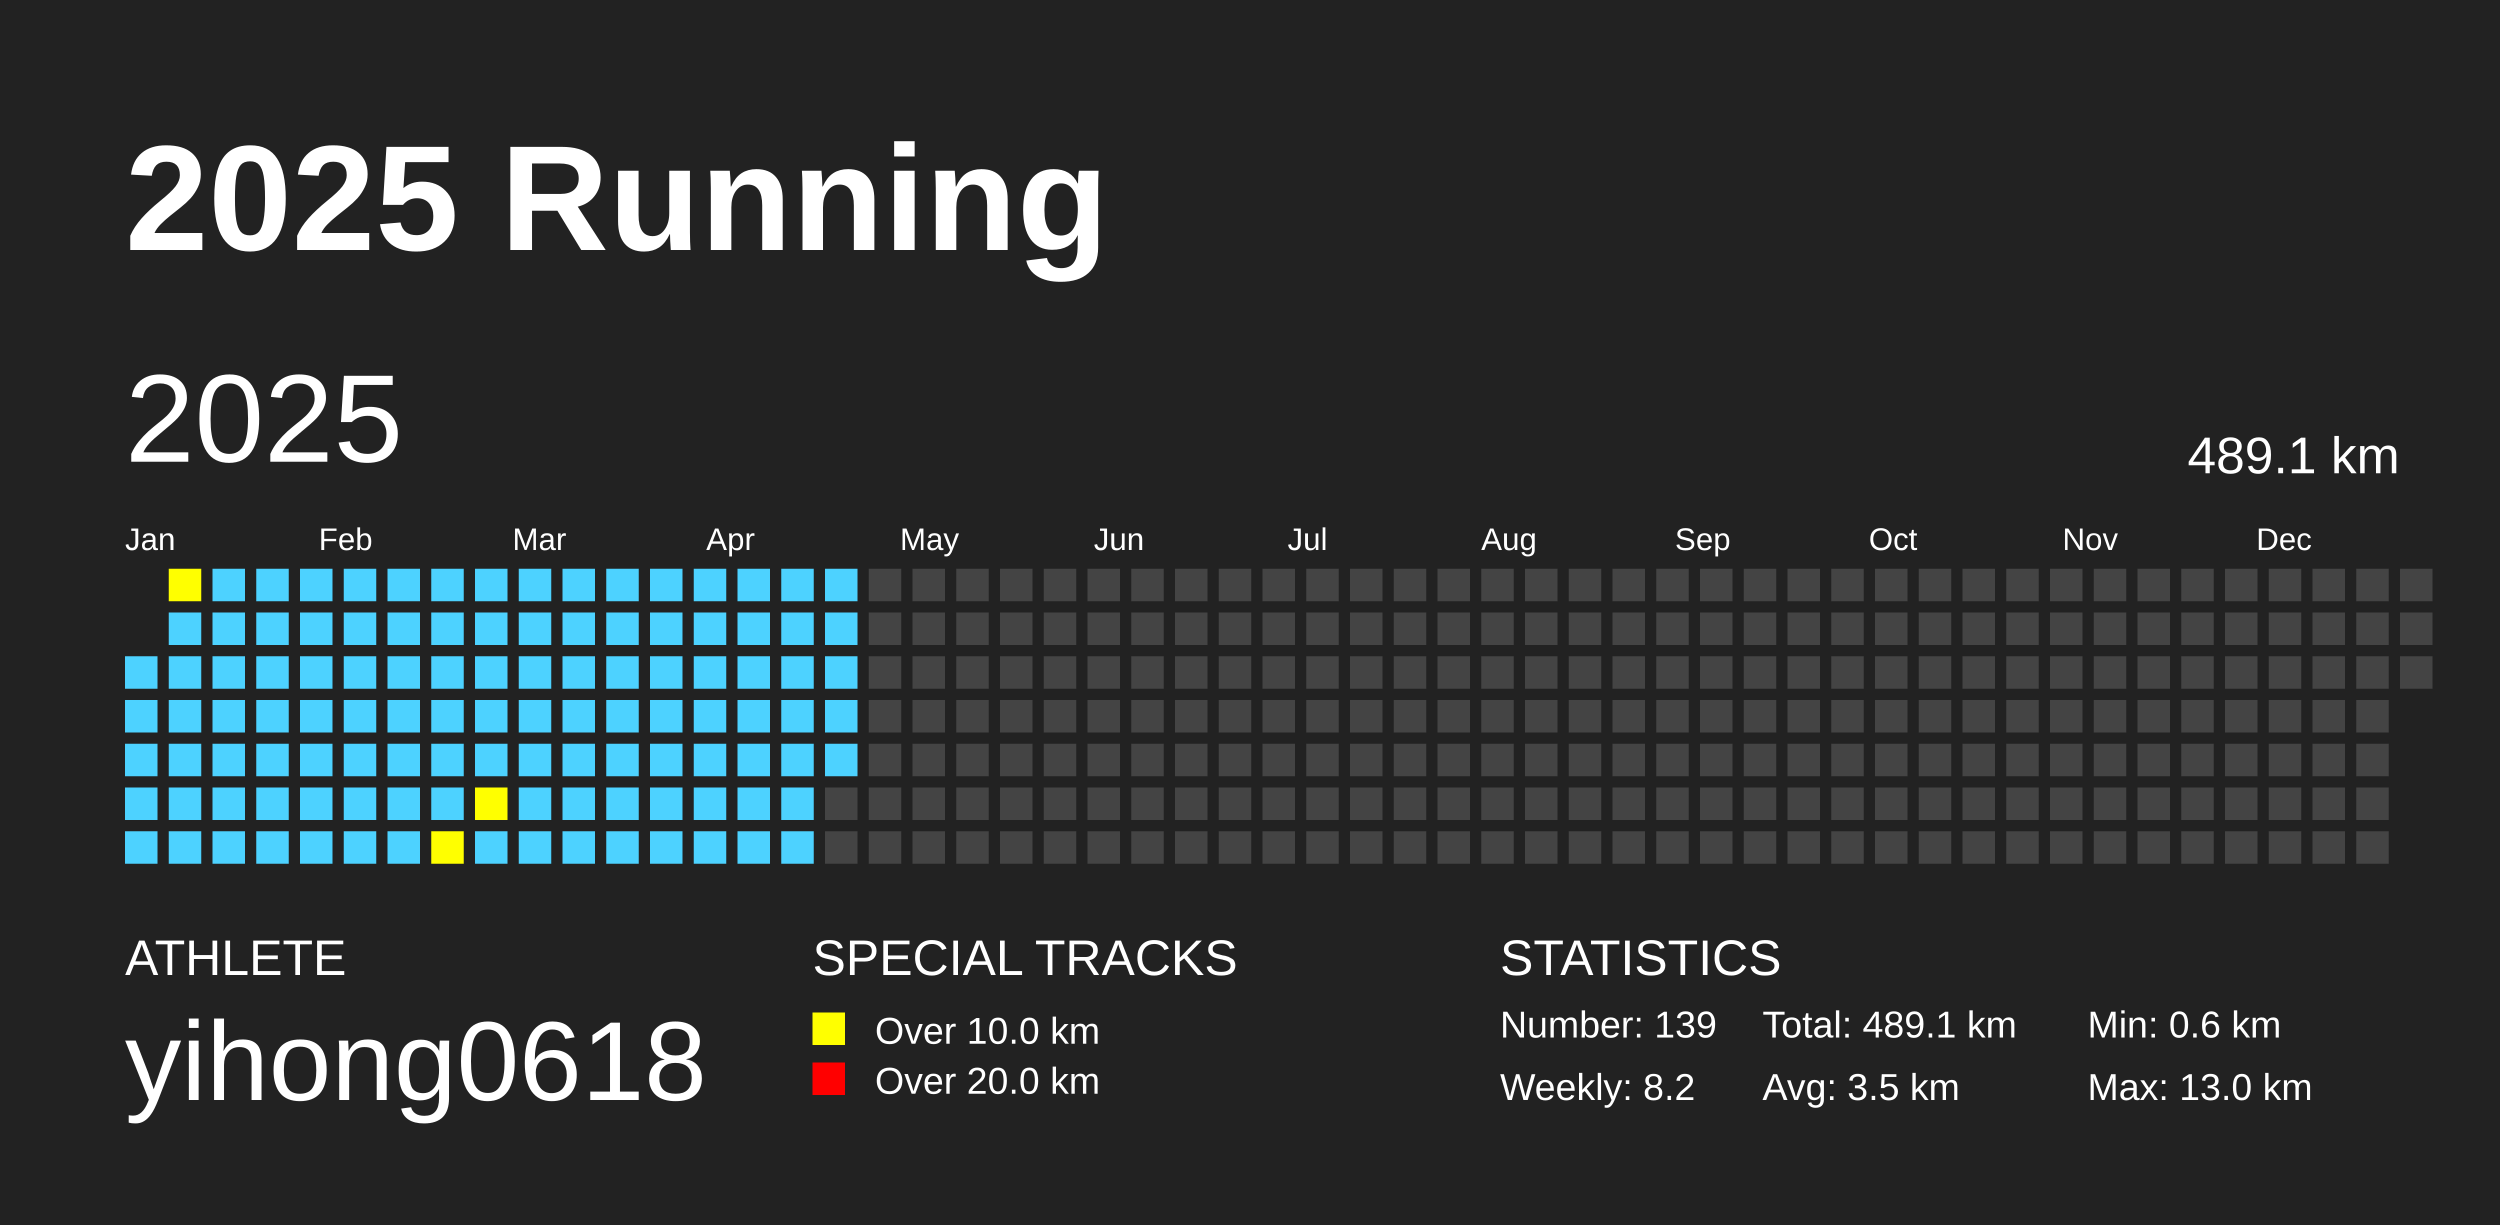
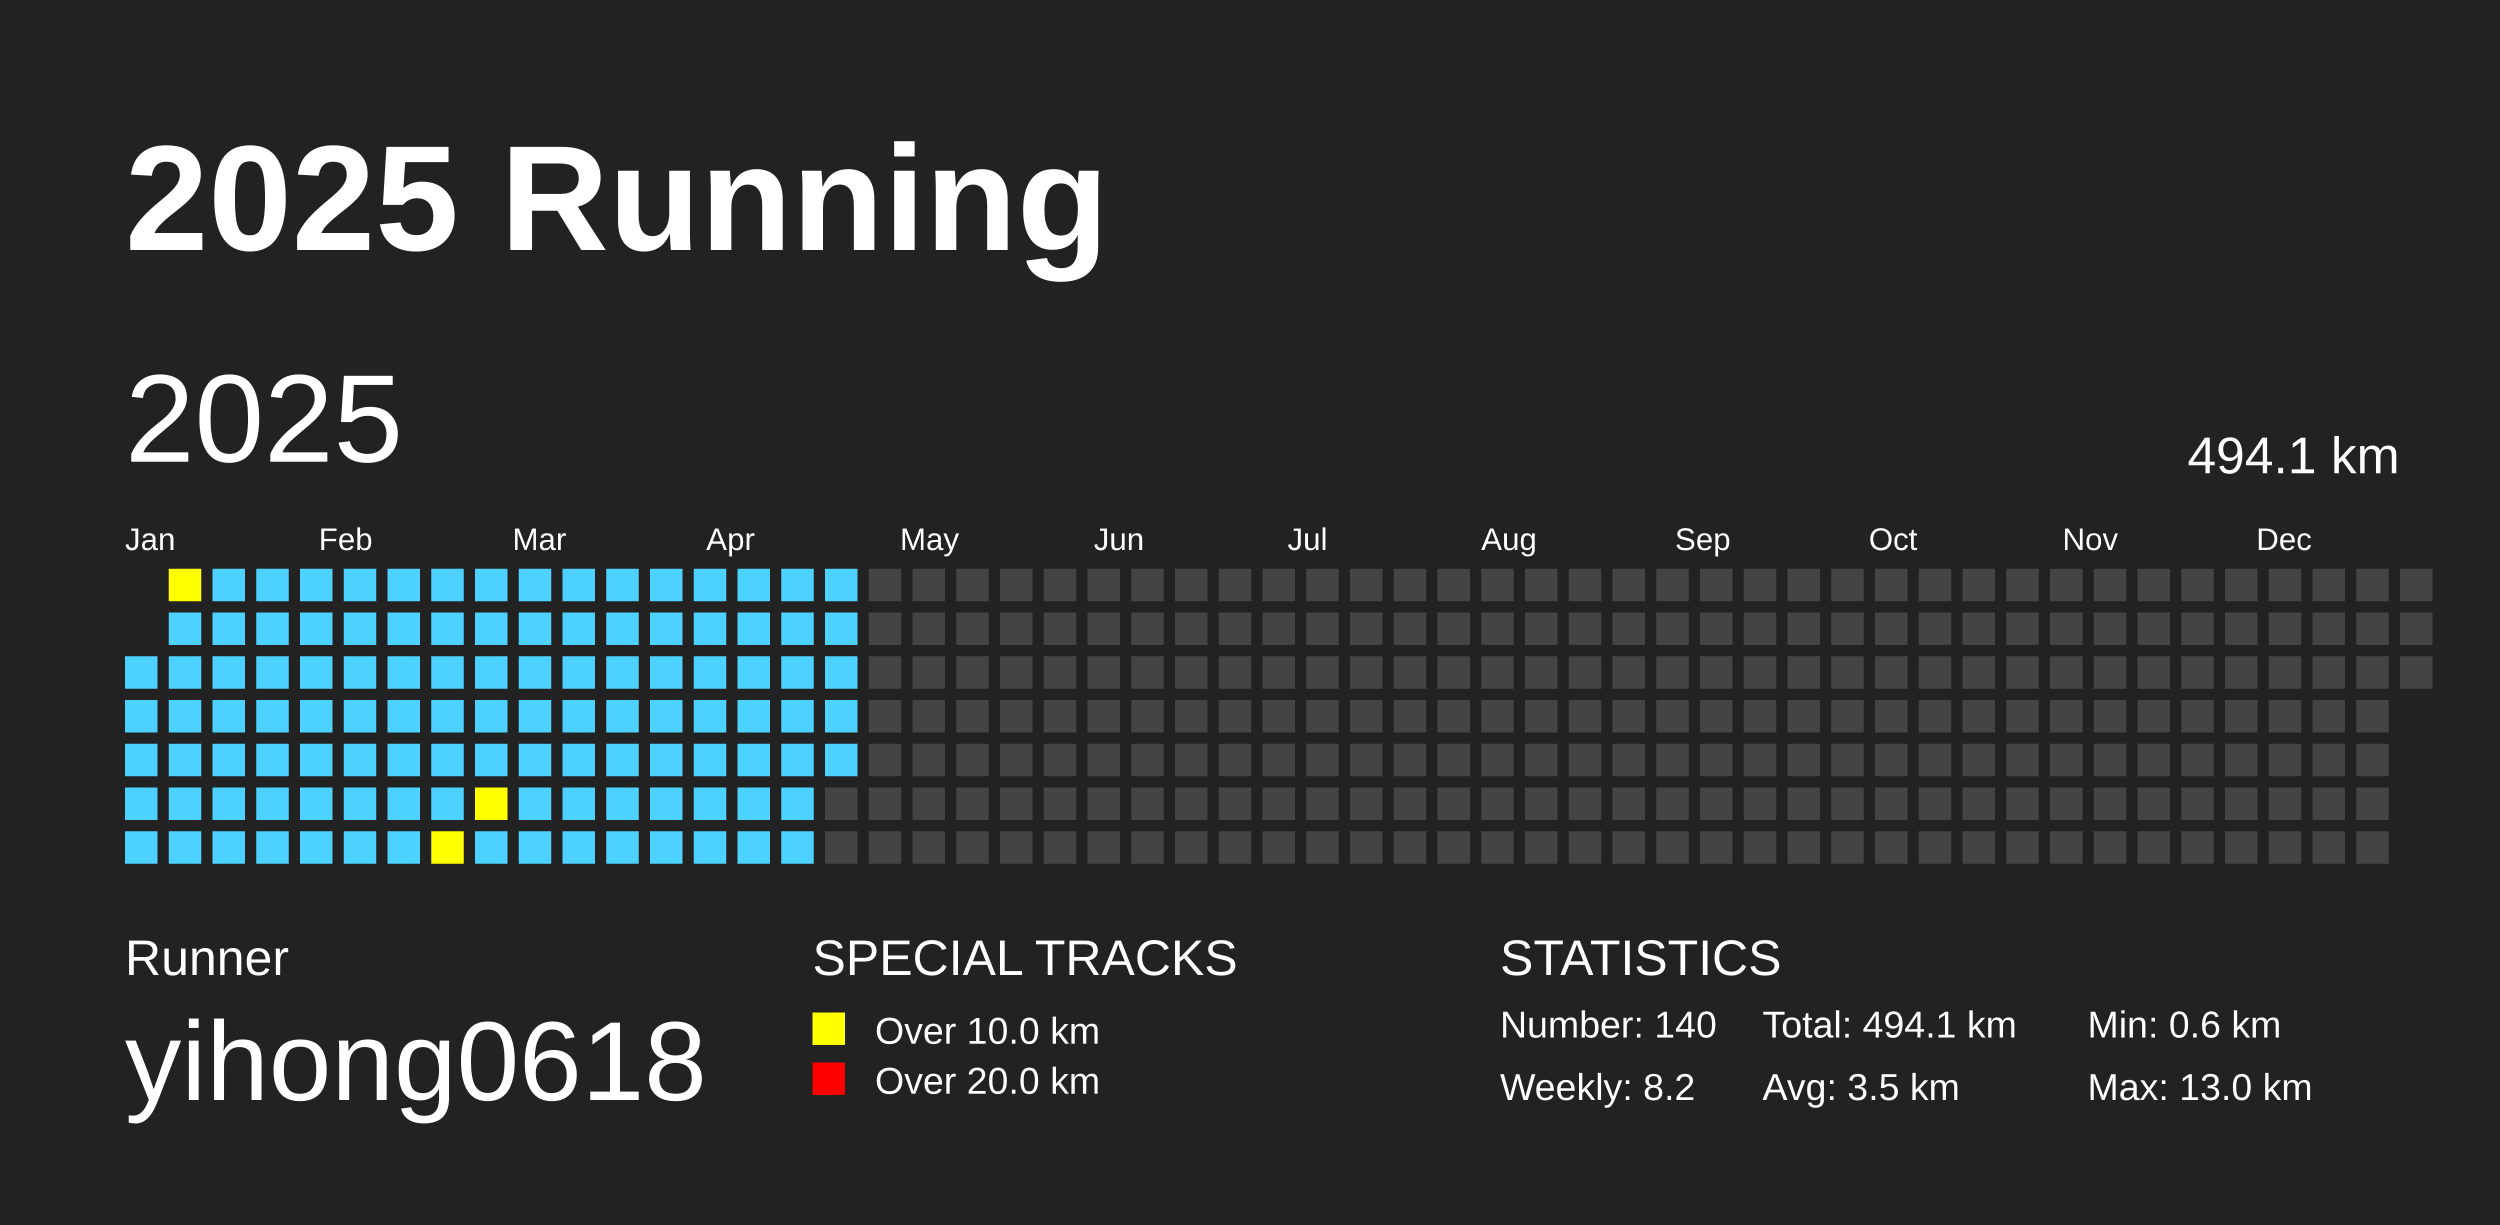
<svg xmlns="http://www.w3.org/2000/svg" baseProfile="full" height="98mm" version="1.1" viewBox="0,0,200,98" width="200mm">
  <defs />
  <rect fill="#222222" height="98" width="200" x="0" y="0" />
  <text fill="#FFFFFF" style="font-size:12px; font-family:Arial; font-weight:bold;" x="10" y="20">2025 Running</text>
-   <text fill="#FFFFFF" style="font-size:4px; font-family:Arial" x="10" y="78">ATHLETE</text>
+   <text fill="#FFFFFF" style="font-size:4px; font-family:Arial" x="10" y="78">Runner</text>
  <text fill="#FFFFFF" style="font-size:9px; font-family:Arial" x="10" y="88">yihong0618</text>
  <text fill="#FFFFFF" style="font-size:4px; font-family:Arial" x="65" y="78">SPECIAL TRACKS</text>
  <rect fill="yellow" height="2.6" width="2.6" x="65" y="81" />
  <text fill="#FFFFFF" style="font-size:3px; font-family:Arial" x="70" y="83.5">Over 10.0 km</text>
  <rect fill="red" height="2.6" width="2.6" x="65" y="85" />
  <text fill="#FFFFFF" style="font-size:3px; font-family:Arial" x="70" y="87.5">Over 20.0 km</text>
  <text fill="#FFFFFF" style="font-size:4px; font-family:Arial" x="120" y="78">STATISTICS</text>
-   <text fill="#FFFFFF" style="font-size:3px; font-family:Arial" x="120" y="83">Number: 139</text>
+   <text fill="#FFFFFF" style="font-size:3px; font-family:Arial" x="120" y="83">Number: 140</text>
  <text fill="#FFFFFF" style="font-size:3px; font-family:Arial" x="120" y="88">Weekly: 8.2</text>
-   <text fill="#FFFFFF" style="font-size:3px; font-family:Arial" x="141" y="83">Total: 489.1 km</text>
+   <text fill="#FFFFFF" style="font-size:3px; font-family:Arial" x="141" y="83">Total: 494.1 km</text>
  <text fill="#FFFFFF" style="font-size:3px; font-family:Arial" x="141" y="88">Avg: 3.5 km</text>
  <text fill="#FFFFFF" style="font-size:3px; font-family:Arial" x="167" y="83">Min: 0.6 km</text>
  <text fill="#FFFFFF" style="font-size:3px; font-family:Arial" x="167" y="88">Max: 13.0 km</text>
  <text dominant-baseline="hanging" fill="#FFFFFF" style="font-size:10.0px; font-family:Arial;" x="10" y="30">2025</text>
-   <text dominant-baseline="hanging" fill="#FFFFFF" style="font-size:4.125px; font-family:Arial;" x="175" y="35">489.1 km</text>
+   <text dominant-baseline="hanging" fill="#FFFFFF" style="font-size:4.125px; font-family:Arial;" x="175" y="35">494.1 km</text>
  <text fill="#FFFFFF" style="font-size:2.5px; font-family:Arial" x="10.0" y="44">Jan</text>
  <text fill="#FFFFFF" style="font-size:2.5px; font-family:Arial" x="25.5" y="44">Feb</text>
  <text fill="#FFFFFF" style="font-size:2.5px; font-family:Arial" x="41.0" y="44">Mar</text>
  <text fill="#FFFFFF" style="font-size:2.5px; font-family:Arial" x="56.5" y="44">Apr</text>
  <text fill="#FFFFFF" style="font-size:2.5px; font-family:Arial" x="72.0" y="44">May</text>
  <text fill="#FFFFFF" style="font-size:2.5px; font-family:Arial" x="87.5" y="44">Jun</text>
  <text fill="#FFFFFF" style="font-size:2.5px; font-family:Arial" x="103.0" y="44">Jul</text>
  <text fill="#FFFFFF" style="font-size:2.5px; font-family:Arial" x="118.5" y="44">Aug</text>
  <text fill="#FFFFFF" style="font-size:2.5px; font-family:Arial" x="134.0" y="44">Sep</text>
  <text fill="#FFFFFF" style="font-size:2.5px; font-family:Arial" x="149.5" y="44">Oct</text>
  <text fill="#FFFFFF" style="font-size:2.5px; font-family:Arial" x="165.0" y="44">Nov</text>
  <text fill="#FFFFFF" style="font-size:2.5px; font-family:Arial" x="180.5" y="44">Dec</text>
  <rect fill="#4DD2FF" height="2.6" width="2.6" x="10.0" y="52.5" />
  <rect fill="#4DD2FF" height="2.6" width="2.6" x="10.0" y="56.0" />
  <rect fill="#4DD2FF" height="2.6" width="2.6" x="10.0" y="59.5" />
  <rect fill="#4DD2FF" height="2.6" width="2.6" x="10.0" y="63.0" />
  <rect fill="#4DD2FF" height="2.6" width="2.6" x="10.0" y="66.5" />
  <rect fill="yellow" height="2.6" width="2.6" x="13.5" y="45.5" />
  <rect fill="#4DD2FF" height="2.6" width="2.6" x="13.5" y="49.0" />
  <rect fill="#4DD2FF" height="2.6" width="2.6" x="13.5" y="52.5" />
  <rect fill="#4DD2FF" height="2.6" width="2.6" x="13.5" y="56.0" />
  <rect fill="#4DD2FF" height="2.6" width="2.6" x="13.5" y="59.5" />
  <rect fill="#4DD2FF" height="2.6" width="2.6" x="13.5" y="63.0" />
  <rect fill="#4DD2FF" height="2.6" width="2.6" x="13.5" y="66.5" />
  <rect fill="#4DD2FF" height="2.6" width="2.6" x="17.0" y="45.5" />
  <rect fill="#4DD2FF" height="2.6" width="2.6" x="17.0" y="49.0" />
  <rect fill="#4DD2FF" height="2.6" width="2.6" x="17.0" y="52.5" />
  <rect fill="#4DD2FF" height="2.6" width="2.6" x="17.0" y="56.0" />
  <rect fill="#4DD2FF" height="2.6" width="2.6" x="17.0" y="59.5" />
  <rect fill="#4DD2FF" height="2.6" width="2.6" x="17.0" y="63.0" />
  <rect fill="#4DD2FF" height="2.6" width="2.6" x="17.0" y="66.5" />
  <rect fill="#4DD2FF" height="2.6" width="2.6" x="20.5" y="45.5" />
  <rect fill="#4DD2FF" height="2.6" width="2.6" x="20.5" y="49.0" />
  <rect fill="#4DD2FF" height="2.6" width="2.6" x="20.5" y="52.5" />
  <rect fill="#4DD2FF" height="2.6" width="2.6" x="20.5" y="56.0" />
  <rect fill="#4DD2FF" height="2.6" width="2.6" x="20.5" y="59.5" />
  <rect fill="#4DD2FF" height="2.6" width="2.6" x="20.5" y="63.0" />
  <rect fill="#4DD2FF" height="2.6" width="2.6" x="20.5" y="66.5" />
  <rect fill="#4DD2FF" height="2.6" width="2.6" x="24.0" y="45.5" />
  <rect fill="#4DD2FF" height="2.6" width="2.6" x="24.0" y="49.0" />
  <rect fill="#4DD2FF" height="2.6" width="2.6" x="24.0" y="52.5" />
  <rect fill="#4DD2FF" height="2.6" width="2.6" x="24.0" y="56.0" />
  <rect fill="#4DD2FF" height="2.6" width="2.6" x="24.0" y="59.5" />
  <rect fill="#4DD2FF" height="2.6" width="2.6" x="24.0" y="63.0" />
  <rect fill="#4DD2FF" height="2.6" width="2.6" x="24.0" y="66.5" />
  <rect fill="#4DD2FF" height="2.6" width="2.6" x="27.5" y="45.5" />
  <rect fill="#4DD2FF" height="2.6" width="2.6" x="27.5" y="49.0" />
  <rect fill="#4DD2FF" height="2.6" width="2.6" x="27.5" y="52.5" />
  <rect fill="#4DD2FF" height="2.6" width="2.6" x="27.5" y="56.0" />
  <rect fill="#4DD2FF" height="2.6" width="2.6" x="27.5" y="59.5" />
  <rect fill="#4DD2FF" height="2.6" width="2.6" x="27.5" y="63.0" />
  <rect fill="#4DD2FF" height="2.6" width="2.6" x="27.5" y="66.5" />
  <rect fill="#4DD2FF" height="2.6" width="2.6" x="31.0" y="45.5" />
  <rect fill="#4DD2FF" height="2.6" width="2.6" x="31.0" y="49.0" />
  <rect fill="#4DD2FF" height="2.6" width="2.6" x="31.0" y="52.5" />
  <rect fill="#4DD2FF" height="2.6" width="2.6" x="31.0" y="56.0" />
  <rect fill="#4DD2FF" height="2.6" width="2.6" x="31.0" y="59.5" />
  <rect fill="#4DD2FF" height="2.6" width="2.6" x="31.0" y="63.0" />
  <rect fill="#4DD2FF" height="2.6" width="2.6" x="31.0" y="66.5" />
  <rect fill="#4DD2FF" height="2.6" width="2.6" x="34.5" y="45.5" />
  <rect fill="#4DD2FF" height="2.6" width="2.6" x="34.5" y="49.0" />
  <rect fill="#4DD2FF" height="2.6" width="2.6" x="34.5" y="52.5" />
  <rect fill="#4DD2FF" height="2.6" width="2.6" x="34.5" y="56.0" />
  <rect fill="#4DD2FF" height="2.6" width="2.6" x="34.5" y="59.5" />
  <rect fill="#4DD2FF" height="2.6" width="2.6" x="34.5" y="63.0" />
  <rect fill="yellow" height="2.6" width="2.6" x="34.5" y="66.5" />
  <rect fill="#4DD2FF" height="2.6" width="2.6" x="38.0" y="45.5" />
  <rect fill="#4DD2FF" height="2.6" width="2.6" x="38.0" y="49.0" />
  <rect fill="#4DD2FF" height="2.6" width="2.6" x="38.0" y="52.5" />
  <rect fill="#4DD2FF" height="2.6" width="2.6" x="38.0" y="56.0" />
  <rect fill="#4DD2FF" height="2.6" width="2.6" x="38.0" y="59.5" />
  <rect fill="yellow" height="2.6" width="2.6" x="38.0" y="63.0" />
  <rect fill="#4DD2FF" height="2.6" width="2.6" x="38.0" y="66.5" />
  <rect fill="#4DD2FF" height="2.6" width="2.6" x="41.5" y="45.5" />
  <rect fill="#4DD2FF" height="2.6" width="2.6" x="41.5" y="49.0" />
  <rect fill="#4DD2FF" height="2.6" width="2.6" x="41.5" y="52.5" />
  <rect fill="#4DD2FF" height="2.6" width="2.6" x="41.5" y="56.0" />
  <rect fill="#4DD2FF" height="2.6" width="2.6" x="41.5" y="59.5" />
  <rect fill="#4DD2FF" height="2.6" width="2.6" x="41.5" y="63.0" />
  <rect fill="#4DD2FF" height="2.6" width="2.6" x="41.5" y="66.5" />
  <rect fill="#4DD2FF" height="2.6" width="2.6" x="45.0" y="45.5" />
  <rect fill="#4DD2FF" height="2.6" width="2.6" x="45.0" y="49.0" />
  <rect fill="#4DD2FF" height="2.6" width="2.6" x="45.0" y="52.5" />
  <rect fill="#4DD2FF" height="2.6" width="2.6" x="45.0" y="56.0" />
  <rect fill="#4DD2FF" height="2.6" width="2.6" x="45.0" y="59.5" />
  <rect fill="#4DD2FF" height="2.6" width="2.6" x="45.0" y="63.0" />
  <rect fill="#4DD2FF" height="2.6" width="2.6" x="45.0" y="66.5" />
  <rect fill="#4DD2FF" height="2.6" width="2.6" x="48.5" y="45.5" />
  <rect fill="#4DD2FF" height="2.6" width="2.6" x="48.5" y="49.0" />
  <rect fill="#4DD2FF" height="2.6" width="2.6" x="48.5" y="52.5" />
  <rect fill="#4DD2FF" height="2.6" width="2.6" x="48.5" y="56.0" />
  <rect fill="#4DD2FF" height="2.6" width="2.6" x="48.5" y="59.5" />
  <rect fill="#4DD2FF" height="2.6" width="2.6" x="48.5" y="63.0" />
  <rect fill="#4DD2FF" height="2.6" width="2.6" x="48.5" y="66.5" />
  <rect fill="#4DD2FF" height="2.6" width="2.6" x="52.0" y="45.5" />
  <rect fill="#4DD2FF" height="2.6" width="2.6" x="52.0" y="49.0" />
  <rect fill="#4DD2FF" height="2.6" width="2.6" x="52.0" y="52.5" />
  <rect fill="#4DD2FF" height="2.6" width="2.6" x="52.0" y="56.0" />
  <rect fill="#4DD2FF" height="2.6" width="2.6" x="52.0" y="59.5" />
  <rect fill="#4DD2FF" height="2.6" width="2.6" x="52.0" y="63.0" />
  <rect fill="#4DD2FF" height="2.6" width="2.6" x="52.0" y="66.5" />
  <rect fill="#4DD2FF" height="2.6" width="2.6" x="55.5" y="45.5" />
  <rect fill="#4DD2FF" height="2.6" width="2.6" x="55.5" y="49.0" />
  <rect fill="#4DD2FF" height="2.6" width="2.6" x="55.5" y="52.5" />
  <rect fill="#4DD2FF" height="2.6" width="2.6" x="55.5" y="56.0" />
  <rect fill="#4DD2FF" height="2.6" width="2.6" x="55.5" y="59.5" />
  <rect fill="#4DD2FF" height="2.6" width="2.6" x="55.5" y="63.0" />
  <rect fill="#4DD2FF" height="2.6" width="2.6" x="55.5" y="66.5" />
  <rect fill="#4DD2FF" height="2.6" width="2.6" x="59.0" y="45.5" />
  <rect fill="#4DD2FF" height="2.6" width="2.6" x="59.0" y="49.0" />
  <rect fill="#4DD2FF" height="2.6" width="2.6" x="59.0" y="52.5" />
  <rect fill="#4DD2FF" height="2.6" width="2.6" x="59.0" y="56.0" />
  <rect fill="#4DD2FF" height="2.6" width="2.6" x="59.0" y="59.5" />
  <rect fill="#4DD2FF" height="2.6" width="2.6" x="59.0" y="63.0" />
  <rect fill="#4DD2FF" height="2.6" width="2.6" x="59.0" y="66.5" />
  <rect fill="#4DD2FF" height="2.6" width="2.6" x="62.5" y="45.5" />
  <rect fill="#4DD2FF" height="2.6" width="2.6" x="62.5" y="49.0" />
  <rect fill="#4DD2FF" height="2.6" width="2.6" x="62.5" y="52.5" />
  <rect fill="#4DD2FF" height="2.6" width="2.6" x="62.5" y="56.0" />
  <rect fill="#4DD2FF" height="2.6" width="2.6" x="62.5" y="59.5" />
  <rect fill="#4DD2FF" height="2.6" width="2.6" x="62.5" y="63.0" />
  <rect fill="#4DD2FF" height="2.6" width="2.6" x="62.5" y="66.5" />
  <rect fill="#4DD2FF" height="2.6" width="2.6" x="66.0" y="45.5" />
  <rect fill="#4DD2FF" height="2.6" width="2.6" x="66.0" y="49.0" />
  <rect fill="#4DD2FF" height="2.6" width="2.6" x="66.0" y="52.5" />
  <rect fill="#4DD2FF" height="2.6" width="2.6" x="66.0" y="56.0" />
  <rect fill="#4DD2FF" height="2.6" width="2.6" x="66.0" y="59.5" />
  <rect fill="#444444" height="2.6" width="2.6" x="66.0" y="63.0" />
  <rect fill="#444444" height="2.6" width="2.6" x="66.0" y="66.5" />
  <rect fill="#444444" height="2.6" width="2.6" x="69.5" y="45.5" />
  <rect fill="#444444" height="2.6" width="2.6" x="69.5" y="49.0" />
  <rect fill="#444444" height="2.6" width="2.6" x="69.5" y="52.5" />
  <rect fill="#444444" height="2.6" width="2.6" x="69.5" y="56.0" />
  <rect fill="#444444" height="2.6" width="2.6" x="69.5" y="59.5" />
  <rect fill="#444444" height="2.6" width="2.6" x="69.5" y="63.0" />
  <rect fill="#444444" height="2.6" width="2.6" x="69.5" y="66.5" />
  <rect fill="#444444" height="2.6" width="2.6" x="73.0" y="45.5" />
  <rect fill="#444444" height="2.6" width="2.6" x="73.0" y="49.0" />
  <rect fill="#444444" height="2.6" width="2.6" x="73.0" y="52.5" />
  <rect fill="#444444" height="2.6" width="2.6" x="73.0" y="56.0" />
  <rect fill="#444444" height="2.6" width="2.6" x="73.0" y="59.5" />
  <rect fill="#444444" height="2.6" width="2.6" x="73.0" y="63.0" />
  <rect fill="#444444" height="2.6" width="2.6" x="73.0" y="66.5" />
  <rect fill="#444444" height="2.6" width="2.6" x="76.5" y="45.5" />
  <rect fill="#444444" height="2.6" width="2.6" x="76.5" y="49.0" />
  <rect fill="#444444" height="2.6" width="2.6" x="76.5" y="52.5" />
  <rect fill="#444444" height="2.6" width="2.6" x="76.5" y="56.0" />
  <rect fill="#444444" height="2.6" width="2.6" x="76.5" y="59.5" />
  <rect fill="#444444" height="2.6" width="2.6" x="76.5" y="63.0" />
  <rect fill="#444444" height="2.6" width="2.6" x="76.5" y="66.5" />
  <rect fill="#444444" height="2.6" width="2.6" x="80.0" y="45.5" />
  <rect fill="#444444" height="2.6" width="2.6" x="80.0" y="49.0" />
  <rect fill="#444444" height="2.6" width="2.6" x="80.0" y="52.5" />
  <rect fill="#444444" height="2.6" width="2.6" x="80.0" y="56.0" />
  <rect fill="#444444" height="2.6" width="2.6" x="80.0" y="59.5" />
  <rect fill="#444444" height="2.6" width="2.6" x="80.0" y="63.0" />
  <rect fill="#444444" height="2.6" width="2.6" x="80.0" y="66.5" />
  <rect fill="#444444" height="2.6" width="2.6" x="83.5" y="45.5" />
  <rect fill="#444444" height="2.6" width="2.6" x="83.5" y="49.0" />
  <rect fill="#444444" height="2.6" width="2.6" x="83.5" y="52.5" />
  <rect fill="#444444" height="2.6" width="2.6" x="83.5" y="56.0" />
  <rect fill="#444444" height="2.6" width="2.6" x="83.5" y="59.5" />
  <rect fill="#444444" height="2.6" width="2.6" x="83.5" y="63.0" />
  <rect fill="#444444" height="2.6" width="2.6" x="83.5" y="66.5" />
  <rect fill="#444444" height="2.6" width="2.6" x="87.0" y="45.5" />
  <rect fill="#444444" height="2.6" width="2.6" x="87.0" y="49.0" />
  <rect fill="#444444" height="2.6" width="2.6" x="87.0" y="52.5" />
  <rect fill="#444444" height="2.6" width="2.6" x="87.0" y="56.0" />
  <rect fill="#444444" height="2.6" width="2.6" x="87.0" y="59.5" />
  <rect fill="#444444" height="2.6" width="2.6" x="87.0" y="63.0" />
  <rect fill="#444444" height="2.6" width="2.6" x="87.0" y="66.5" />
  <rect fill="#444444" height="2.6" width="2.6" x="90.5" y="45.5" />
  <rect fill="#444444" height="2.6" width="2.6" x="90.5" y="49.0" />
  <rect fill="#444444" height="2.6" width="2.6" x="90.5" y="52.5" />
  <rect fill="#444444" height="2.6" width="2.6" x="90.5" y="56.0" />
  <rect fill="#444444" height="2.6" width="2.6" x="90.5" y="59.5" />
  <rect fill="#444444" height="2.6" width="2.6" x="90.5" y="63.0" />
  <rect fill="#444444" height="2.6" width="2.6" x="90.5" y="66.5" />
  <rect fill="#444444" height="2.6" width="2.6" x="94.0" y="45.5" />
  <rect fill="#444444" height="2.6" width="2.6" x="94.0" y="49.0" />
  <rect fill="#444444" height="2.6" width="2.6" x="94.0" y="52.5" />
  <rect fill="#444444" height="2.6" width="2.6" x="94.0" y="56.0" />
  <rect fill="#444444" height="2.6" width="2.6" x="94.0" y="59.5" />
  <rect fill="#444444" height="2.6" width="2.6" x="94.0" y="63.0" />
  <rect fill="#444444" height="2.6" width="2.6" x="94.0" y="66.5" />
  <rect fill="#444444" height="2.6" width="2.6" x="97.5" y="45.5" />
  <rect fill="#444444" height="2.6" width="2.6" x="97.5" y="49.0" />
  <rect fill="#444444" height="2.6" width="2.6" x="97.5" y="52.5" />
  <rect fill="#444444" height="2.6" width="2.6" x="97.5" y="56.0" />
  <rect fill="#444444" height="2.6" width="2.6" x="97.5" y="59.5" />
  <rect fill="#444444" height="2.6" width="2.6" x="97.5" y="63.0" />
  <rect fill="#444444" height="2.6" width="2.6" x="97.5" y="66.5" />
  <rect fill="#444444" height="2.6" width="2.6" x="101.0" y="45.5" />
  <rect fill="#444444" height="2.6" width="2.6" x="101.0" y="49.0" />
  <rect fill="#444444" height="2.6" width="2.6" x="101.0" y="52.5" />
  <rect fill="#444444" height="2.6" width="2.6" x="101.0" y="56.0" />
  <rect fill="#444444" height="2.6" width="2.6" x="101.0" y="59.5" />
  <rect fill="#444444" height="2.6" width="2.6" x="101.0" y="63.0" />
  <rect fill="#444444" height="2.6" width="2.6" x="101.0" y="66.5" />
  <rect fill="#444444" height="2.6" width="2.6" x="104.5" y="45.5" />
  <rect fill="#444444" height="2.6" width="2.6" x="104.5" y="49.0" />
  <rect fill="#444444" height="2.6" width="2.6" x="104.5" y="52.5" />
  <rect fill="#444444" height="2.6" width="2.6" x="104.5" y="56.0" />
  <rect fill="#444444" height="2.6" width="2.6" x="104.5" y="59.5" />
  <rect fill="#444444" height="2.6" width="2.6" x="104.5" y="63.0" />
  <rect fill="#444444" height="2.6" width="2.6" x="104.5" y="66.5" />
  <rect fill="#444444" height="2.6" width="2.6" x="108.0" y="45.5" />
  <rect fill="#444444" height="2.6" width="2.6" x="108.0" y="49.0" />
  <rect fill="#444444" height="2.6" width="2.6" x="108.0" y="52.5" />
  <rect fill="#444444" height="2.6" width="2.6" x="108.0" y="56.0" />
  <rect fill="#444444" height="2.6" width="2.6" x="108.0" y="59.5" />
  <rect fill="#444444" height="2.6" width="2.6" x="108.0" y="63.0" />
  <rect fill="#444444" height="2.6" width="2.6" x="108.0" y="66.5" />
  <rect fill="#444444" height="2.6" width="2.6" x="111.5" y="45.5" />
  <rect fill="#444444" height="2.6" width="2.6" x="111.5" y="49.0" />
  <rect fill="#444444" height="2.6" width="2.6" x="111.5" y="52.5" />
  <rect fill="#444444" height="2.6" width="2.6" x="111.5" y="56.0" />
  <rect fill="#444444" height="2.6" width="2.6" x="111.5" y="59.5" />
  <rect fill="#444444" height="2.6" width="2.6" x="111.5" y="63.0" />
  <rect fill="#444444" height="2.6" width="2.6" x="111.5" y="66.5" />
  <rect fill="#444444" height="2.6" width="2.6" x="115.0" y="45.5" />
  <rect fill="#444444" height="2.6" width="2.6" x="115.0" y="49.0" />
  <rect fill="#444444" height="2.6" width="2.6" x="115.0" y="52.5" />
  <rect fill="#444444" height="2.6" width="2.6" x="115.0" y="56.0" />
  <rect fill="#444444" height="2.6" width="2.6" x="115.0" y="59.5" />
  <rect fill="#444444" height="2.6" width="2.6" x="115.0" y="63.0" />
  <rect fill="#444444" height="2.6" width="2.6" x="115.0" y="66.5" />
  <rect fill="#444444" height="2.6" width="2.6" x="118.5" y="45.5" />
  <rect fill="#444444" height="2.6" width="2.6" x="118.5" y="49.0" />
  <rect fill="#444444" height="2.6" width="2.6" x="118.5" y="52.5" />
  <rect fill="#444444" height="2.6" width="2.6" x="118.5" y="56.0" />
  <rect fill="#444444" height="2.6" width="2.6" x="118.5" y="59.5" />
  <rect fill="#444444" height="2.6" width="2.6" x="118.5" y="63.0" />
  <rect fill="#444444" height="2.6" width="2.6" x="118.5" y="66.5" />
  <rect fill="#444444" height="2.6" width="2.6" x="122.0" y="45.5" />
  <rect fill="#444444" height="2.6" width="2.6" x="122.0" y="49.0" />
  <rect fill="#444444" height="2.6" width="2.6" x="122.0" y="52.5" />
  <rect fill="#444444" height="2.6" width="2.6" x="122.0" y="56.0" />
  <rect fill="#444444" height="2.6" width="2.6" x="122.0" y="59.5" />
  <rect fill="#444444" height="2.6" width="2.6" x="122.0" y="63.0" />
  <rect fill="#444444" height="2.6" width="2.6" x="122.0" y="66.5" />
  <rect fill="#444444" height="2.6" width="2.6" x="125.5" y="45.5" />
  <rect fill="#444444" height="2.6" width="2.6" x="125.5" y="49.0" />
  <rect fill="#444444" height="2.6" width="2.6" x="125.5" y="52.5" />
  <rect fill="#444444" height="2.6" width="2.6" x="125.5" y="56.0" />
  <rect fill="#444444" height="2.6" width="2.6" x="125.5" y="59.5" />
  <rect fill="#444444" height="2.6" width="2.6" x="125.5" y="63.0" />
  <rect fill="#444444" height="2.6" width="2.6" x="125.5" y="66.5" />
  <rect fill="#444444" height="2.6" width="2.6" x="129.0" y="45.5" />
  <rect fill="#444444" height="2.6" width="2.6" x="129.0" y="49.0" />
  <rect fill="#444444" height="2.6" width="2.6" x="129.0" y="52.5" />
  <rect fill="#444444" height="2.6" width="2.6" x="129.0" y="56.0" />
  <rect fill="#444444" height="2.6" width="2.6" x="129.0" y="59.5" />
  <rect fill="#444444" height="2.6" width="2.6" x="129.0" y="63.0" />
  <rect fill="#444444" height="2.6" width="2.6" x="129.0" y="66.5" />
  <rect fill="#444444" height="2.6" width="2.6" x="132.5" y="45.5" />
  <rect fill="#444444" height="2.6" width="2.6" x="132.5" y="49.0" />
  <rect fill="#444444" height="2.6" width="2.6" x="132.5" y="52.5" />
  <rect fill="#444444" height="2.6" width="2.6" x="132.5" y="56.0" />
  <rect fill="#444444" height="2.6" width="2.6" x="132.5" y="59.5" />
  <rect fill="#444444" height="2.6" width="2.6" x="132.5" y="63.0" />
  <rect fill="#444444" height="2.6" width="2.6" x="132.5" y="66.5" />
  <rect fill="#444444" height="2.6" width="2.6" x="136.0" y="45.5" />
  <rect fill="#444444" height="2.6" width="2.6" x="136.0" y="49.0" />
  <rect fill="#444444" height="2.6" width="2.6" x="136.0" y="52.5" />
  <rect fill="#444444" height="2.6" width="2.6" x="136.0" y="56.0" />
  <rect fill="#444444" height="2.6" width="2.6" x="136.0" y="59.5" />
  <rect fill="#444444" height="2.6" width="2.6" x="136.0" y="63.0" />
  <rect fill="#444444" height="2.6" width="2.6" x="136.0" y="66.5" />
  <rect fill="#444444" height="2.6" width="2.6" x="139.5" y="45.5" />
  <rect fill="#444444" height="2.6" width="2.6" x="139.5" y="49.0" />
  <rect fill="#444444" height="2.6" width="2.6" x="139.5" y="52.5" />
  <rect fill="#444444" height="2.6" width="2.6" x="139.5" y="56.0" />
  <rect fill="#444444" height="2.6" width="2.6" x="139.5" y="59.5" />
  <rect fill="#444444" height="2.6" width="2.6" x="139.5" y="63.0" />
  <rect fill="#444444" height="2.6" width="2.6" x="139.5" y="66.5" />
  <rect fill="#444444" height="2.6" width="2.6" x="143.0" y="45.5" />
  <rect fill="#444444" height="2.6" width="2.6" x="143.0" y="49.0" />
  <rect fill="#444444" height="2.6" width="2.6" x="143.0" y="52.5" />
  <rect fill="#444444" height="2.6" width="2.6" x="143.0" y="56.0" />
  <rect fill="#444444" height="2.6" width="2.6" x="143.0" y="59.5" />
  <rect fill="#444444" height="2.6" width="2.6" x="143.0" y="63.0" />
  <rect fill="#444444" height="2.6" width="2.6" x="143.0" y="66.5" />
  <rect fill="#444444" height="2.6" width="2.6" x="146.5" y="45.5" />
  <rect fill="#444444" height="2.6" width="2.6" x="146.5" y="49.0" />
  <rect fill="#444444" height="2.6" width="2.6" x="146.5" y="52.5" />
  <rect fill="#444444" height="2.6" width="2.6" x="146.5" y="56.0" />
  <rect fill="#444444" height="2.6" width="2.6" x="146.5" y="59.5" />
  <rect fill="#444444" height="2.6" width="2.6" x="146.5" y="63.0" />
  <rect fill="#444444" height="2.6" width="2.6" x="146.5" y="66.5" />
  <rect fill="#444444" height="2.6" width="2.6" x="150.0" y="45.5" />
  <rect fill="#444444" height="2.6" width="2.6" x="150.0" y="49.0" />
  <rect fill="#444444" height="2.6" width="2.6" x="150.0" y="52.5" />
  <rect fill="#444444" height="2.6" width="2.6" x="150.0" y="56.0" />
  <rect fill="#444444" height="2.6" width="2.6" x="150.0" y="59.5" />
  <rect fill="#444444" height="2.6" width="2.6" x="150.0" y="63.0" />
  <rect fill="#444444" height="2.6" width="2.6" x="150.0" y="66.5" />
  <rect fill="#444444" height="2.6" width="2.6" x="153.5" y="45.5" />
  <rect fill="#444444" height="2.6" width="2.6" x="153.5" y="49.0" />
  <rect fill="#444444" height="2.6" width="2.6" x="153.5" y="52.5" />
  <rect fill="#444444" height="2.6" width="2.6" x="153.5" y="56.0" />
  <rect fill="#444444" height="2.6" width="2.6" x="153.5" y="59.5" />
  <rect fill="#444444" height="2.6" width="2.6" x="153.5" y="63.0" />
  <rect fill="#444444" height="2.6" width="2.6" x="153.5" y="66.5" />
  <rect fill="#444444" height="2.6" width="2.6" x="157.0" y="45.5" />
  <rect fill="#444444" height="2.6" width="2.6" x="157.0" y="49.0" />
  <rect fill="#444444" height="2.6" width="2.6" x="157.0" y="52.5" />
  <rect fill="#444444" height="2.6" width="2.6" x="157.0" y="56.0" />
  <rect fill="#444444" height="2.6" width="2.6" x="157.0" y="59.5" />
  <rect fill="#444444" height="2.6" width="2.6" x="157.0" y="63.0" />
  <rect fill="#444444" height="2.6" width="2.6" x="157.0" y="66.5" />
  <rect fill="#444444" height="2.6" width="2.6" x="160.5" y="45.5" />
  <rect fill="#444444" height="2.6" width="2.6" x="160.5" y="49.0" />
  <rect fill="#444444" height="2.6" width="2.6" x="160.5" y="52.5" />
  <rect fill="#444444" height="2.6" width="2.6" x="160.5" y="56.0" />
  <rect fill="#444444" height="2.6" width="2.6" x="160.5" y="59.5" />
  <rect fill="#444444" height="2.6" width="2.6" x="160.5" y="63.0" />
  <rect fill="#444444" height="2.6" width="2.6" x="160.5" y="66.5" />
  <rect fill="#444444" height="2.6" width="2.6" x="164.0" y="45.5" />
  <rect fill="#444444" height="2.6" width="2.6" x="164.0" y="49.0" />
  <rect fill="#444444" height="2.6" width="2.6" x="164.0" y="52.5" />
  <rect fill="#444444" height="2.6" width="2.6" x="164.0" y="56.0" />
  <rect fill="#444444" height="2.6" width="2.6" x="164.0" y="59.5" />
  <rect fill="#444444" height="2.6" width="2.6" x="164.0" y="63.0" />
  <rect fill="#444444" height="2.6" width="2.6" x="164.0" y="66.5" />
  <rect fill="#444444" height="2.6" width="2.6" x="167.5" y="45.5" />
  <rect fill="#444444" height="2.6" width="2.6" x="167.5" y="49.0" />
  <rect fill="#444444" height="2.6" width="2.6" x="167.5" y="52.5" />
  <rect fill="#444444" height="2.6" width="2.6" x="167.5" y="56.0" />
  <rect fill="#444444" height="2.6" width="2.6" x="167.5" y="59.5" />
  <rect fill="#444444" height="2.6" width="2.6" x="167.5" y="63.0" />
  <rect fill="#444444" height="2.6" width="2.6" x="167.5" y="66.5" />
  <rect fill="#444444" height="2.6" width="2.6" x="171.0" y="45.5" />
  <rect fill="#444444" height="2.6" width="2.6" x="171.0" y="49.0" />
  <rect fill="#444444" height="2.6" width="2.6" x="171.0" y="52.5" />
  <rect fill="#444444" height="2.6" width="2.6" x="171.0" y="56.0" />
  <rect fill="#444444" height="2.6" width="2.6" x="171.0" y="59.5" />
  <rect fill="#444444" height="2.6" width="2.6" x="171.0" y="63.0" />
  <rect fill="#444444" height="2.6" width="2.6" x="171.0" y="66.5" />
  <rect fill="#444444" height="2.6" width="2.6" x="174.5" y="45.5" />
  <rect fill="#444444" height="2.6" width="2.6" x="174.5" y="49.0" />
  <rect fill="#444444" height="2.6" width="2.6" x="174.5" y="52.5" />
  <rect fill="#444444" height="2.6" width="2.6" x="174.5" y="56.0" />
  <rect fill="#444444" height="2.6" width="2.6" x="174.5" y="59.5" />
  <rect fill="#444444" height="2.6" width="2.6" x="174.5" y="63.0" />
  <rect fill="#444444" height="2.6" width="2.6" x="174.5" y="66.5" />
  <rect fill="#444444" height="2.6" width="2.6" x="178.0" y="45.5" />
  <rect fill="#444444" height="2.6" width="2.6" x="178.0" y="49.0" />
  <rect fill="#444444" height="2.6" width="2.6" x="178.0" y="52.5" />
  <rect fill="#444444" height="2.6" width="2.6" x="178.0" y="56.0" />
  <rect fill="#444444" height="2.6" width="2.6" x="178.0" y="59.5" />
  <rect fill="#444444" height="2.6" width="2.6" x="178.0" y="63.0" />
  <rect fill="#444444" height="2.6" width="2.6" x="178.0" y="66.5" />
  <rect fill="#444444" height="2.6" width="2.6" x="181.5" y="45.5" />
  <rect fill="#444444" height="2.6" width="2.6" x="181.5" y="49.0" />
  <rect fill="#444444" height="2.6" width="2.6" x="181.5" y="52.5" />
  <rect fill="#444444" height="2.6" width="2.6" x="181.5" y="56.0" />
  <rect fill="#444444" height="2.6" width="2.6" x="181.5" y="59.5" />
  <rect fill="#444444" height="2.6" width="2.6" x="181.5" y="63.0" />
  <rect fill="#444444" height="2.6" width="2.6" x="181.5" y="66.5" />
  <rect fill="#444444" height="2.6" width="2.6" x="185.0" y="45.5" />
  <rect fill="#444444" height="2.6" width="2.6" x="185.0" y="49.0" />
  <rect fill="#444444" height="2.6" width="2.6" x="185.0" y="52.5" />
  <rect fill="#444444" height="2.6" width="2.6" x="185.0" y="56.0" />
  <rect fill="#444444" height="2.6" width="2.6" x="185.0" y="59.5" />
  <rect fill="#444444" height="2.6" width="2.6" x="185.0" y="63.0" />
  <rect fill="#444444" height="2.6" width="2.6" x="185.0" y="66.5" />
  <rect fill="#444444" height="2.6" width="2.6" x="188.5" y="45.5" />
  <rect fill="#444444" height="2.6" width="2.6" x="188.5" y="49.0" />
  <rect fill="#444444" height="2.6" width="2.6" x="188.5" y="52.5" />
  <rect fill="#444444" height="2.6" width="2.6" x="188.5" y="56.0" />
  <rect fill="#444444" height="2.6" width="2.6" x="188.5" y="59.5" />
  <rect fill="#444444" height="2.6" width="2.6" x="188.5" y="63.0" />
  <rect fill="#444444" height="2.6" width="2.6" x="188.5" y="66.5" />
  <rect fill="#444444" height="2.6" width="2.6" x="192.0" y="45.5" />
  <rect fill="#444444" height="2.6" width="2.6" x="192.0" y="49.0" />
  <rect fill="#444444" height="2.6" width="2.6" x="192.0" y="52.5" />
</svg>
